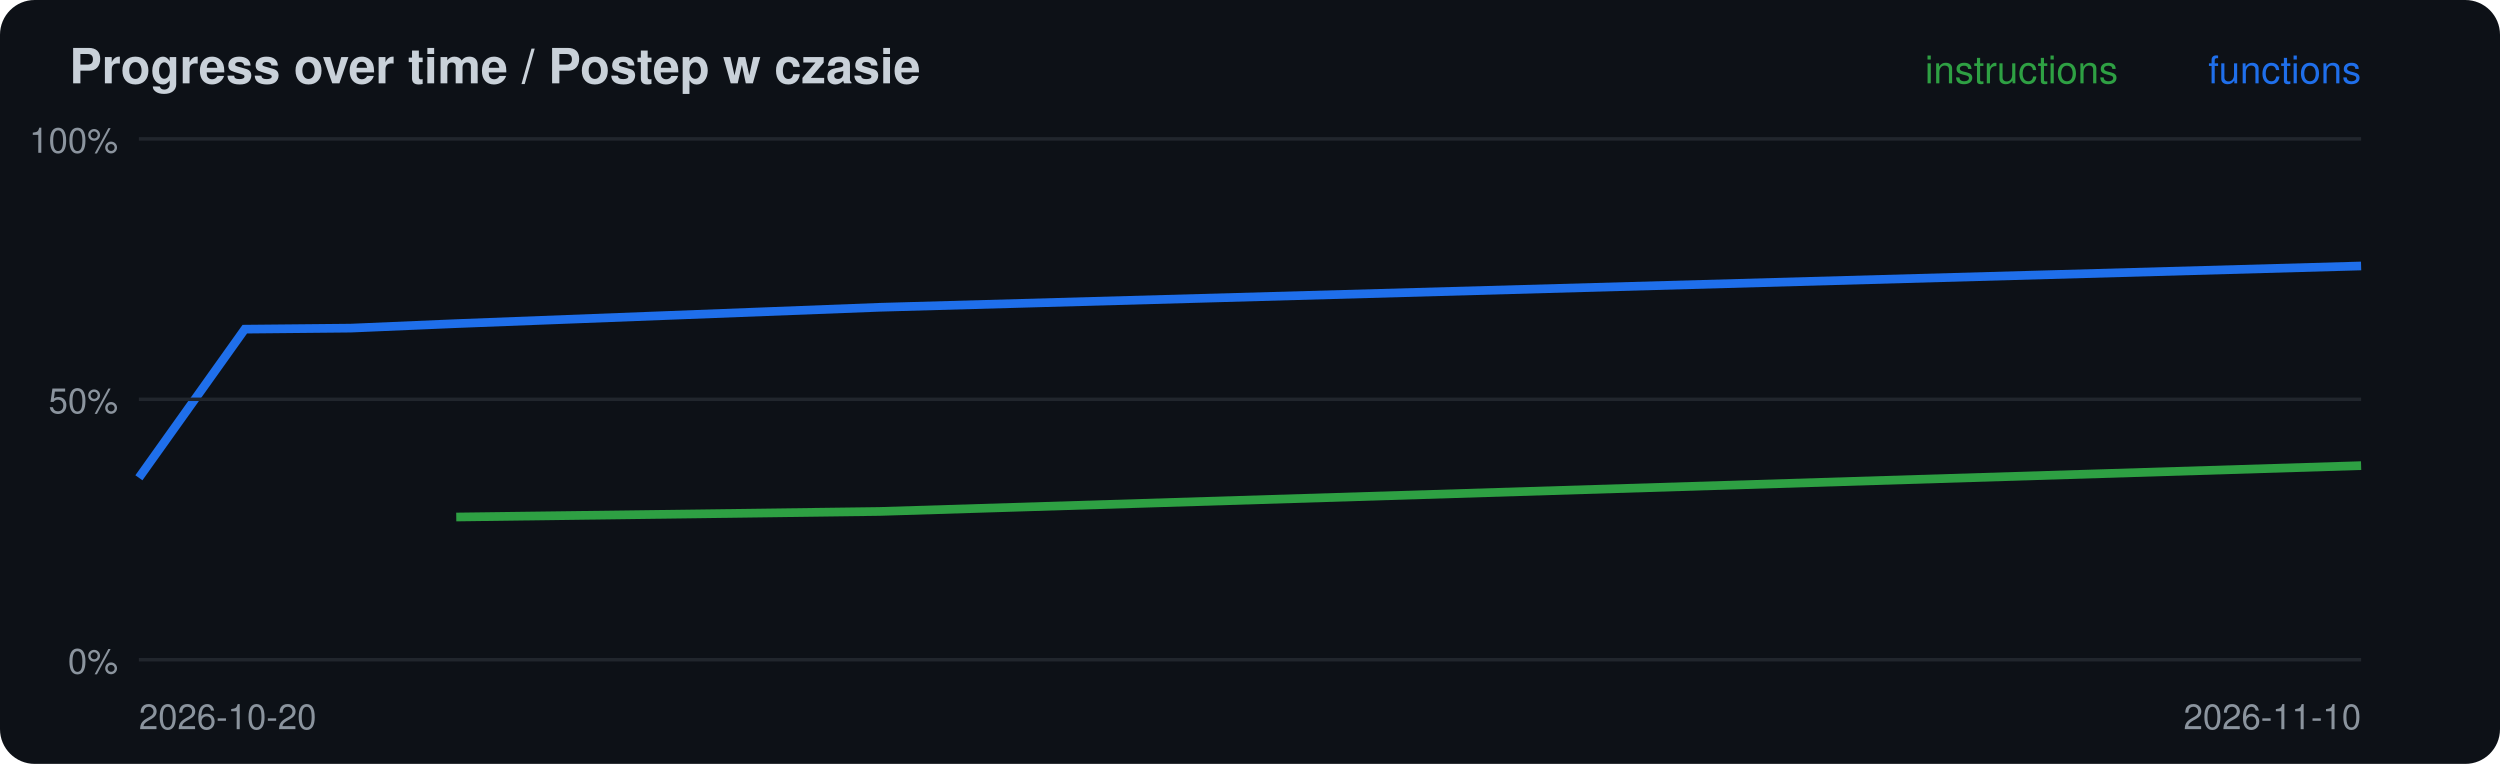
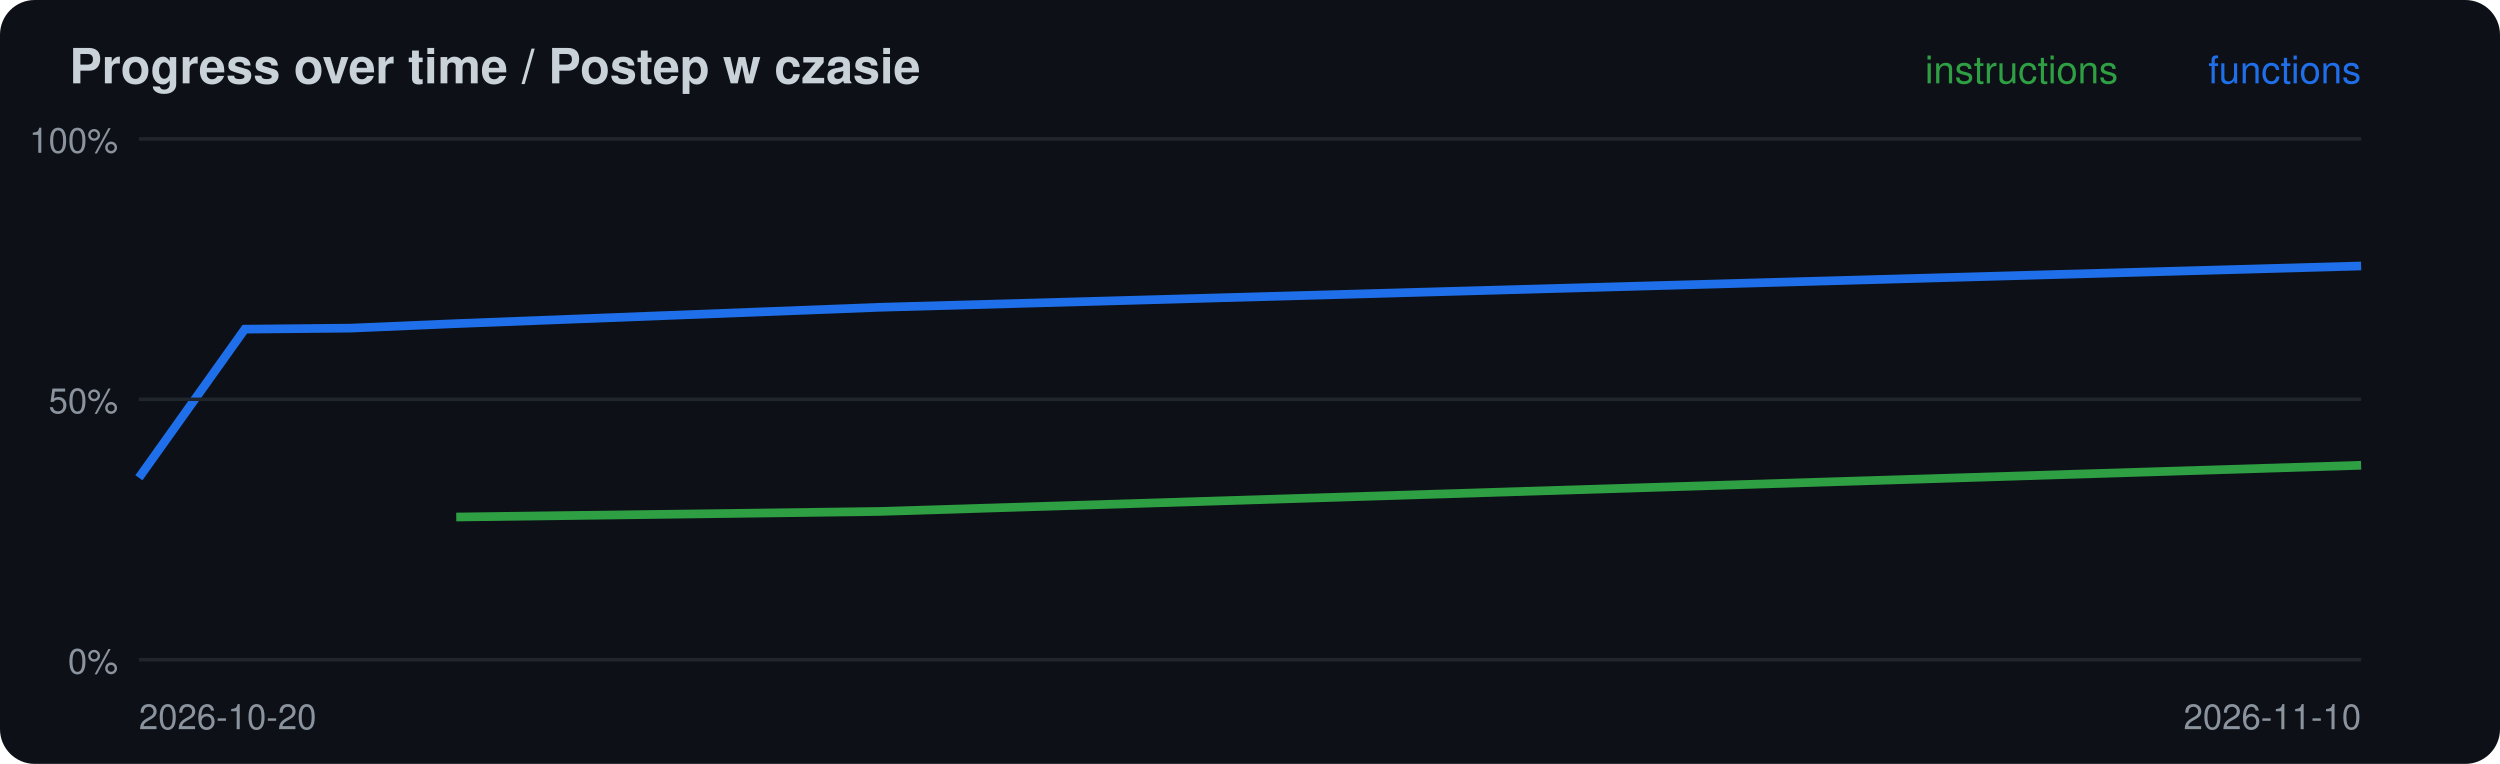
<svg xmlns="http://www.w3.org/2000/svg" width="720" height="220" viewBox="0 0 720 220">
  <rect width="720" height="220" rx="10" fill="#0d1117" />
  <text x="20" y="24" font-family="-apple-system,Segoe UI,Helvetica,Arial,sans-serif" font-size="14" font-weight="600" fill="#c9d1d9">Progress over time / Postep w czasie</text>
-   <polyline points="131.4,148.9 253.3,147.3 680.0,134.1" fill="none" stroke="#2ea043" stroke-width="2.5" />
+   <polyline points="131.4,148.9 253.3,147.3 680.0,134.0" fill="none" stroke="#2ea043" stroke-width="2.5" />
  <polyline points="40.0,137.6 70.5,94.8 101.0,94.5 131.4,93.2 253.3,88.5 680.0,76.6" fill="none" stroke="#1f6feb" stroke-width="2.5" />
  <line x1="40" x2="680" y1="190.0" y2="190.0" stroke="#21262d" />
  <text x="34" y="194.0" font-family="-apple-system,Segoe UI,Helvetica,Arial,sans-serif" font-size="10" fill="#8b949e" text-anchor="end">0%</text>
  <line x1="40" x2="680" y1="115.0" y2="115.0" stroke="#21262d" />
  <text x="34" y="119.0" font-family="-apple-system,Segoe UI,Helvetica,Arial,sans-serif" font-size="10" fill="#8b949e" text-anchor="end">50%</text>
  <line x1="40" x2="680" y1="40.0" y2="40.0" stroke="#21262d" />
  <text x="34" y="44.0" font-family="-apple-system,Segoe UI,Helvetica,Arial,sans-serif" font-size="10" fill="#8b949e" text-anchor="end">100%</text>
  <text x="40" y="210" font-family="-apple-system,Segoe UI,Helvetica,Arial,sans-serif" font-size="10" fill="#8b949e">2026-10-20</text>
  <text x="680" y="24" font-family="-apple-system,Segoe UI,Helvetica,Arial,sans-serif" font-size="11" fill="#1f6feb" text-anchor="end">functions</text>
  <text x="610" y="24" font-family="-apple-system,Segoe UI,Helvetica,Arial,sans-serif" font-size="11" fill="#2ea043" text-anchor="end">instructions</text>
  <text x="680" y="210" font-family="-apple-system,Segoe UI,Helvetica,Arial,sans-serif" font-size="10" fill="#8b949e" text-anchor="end">2026-11-10</text>
</svg>
